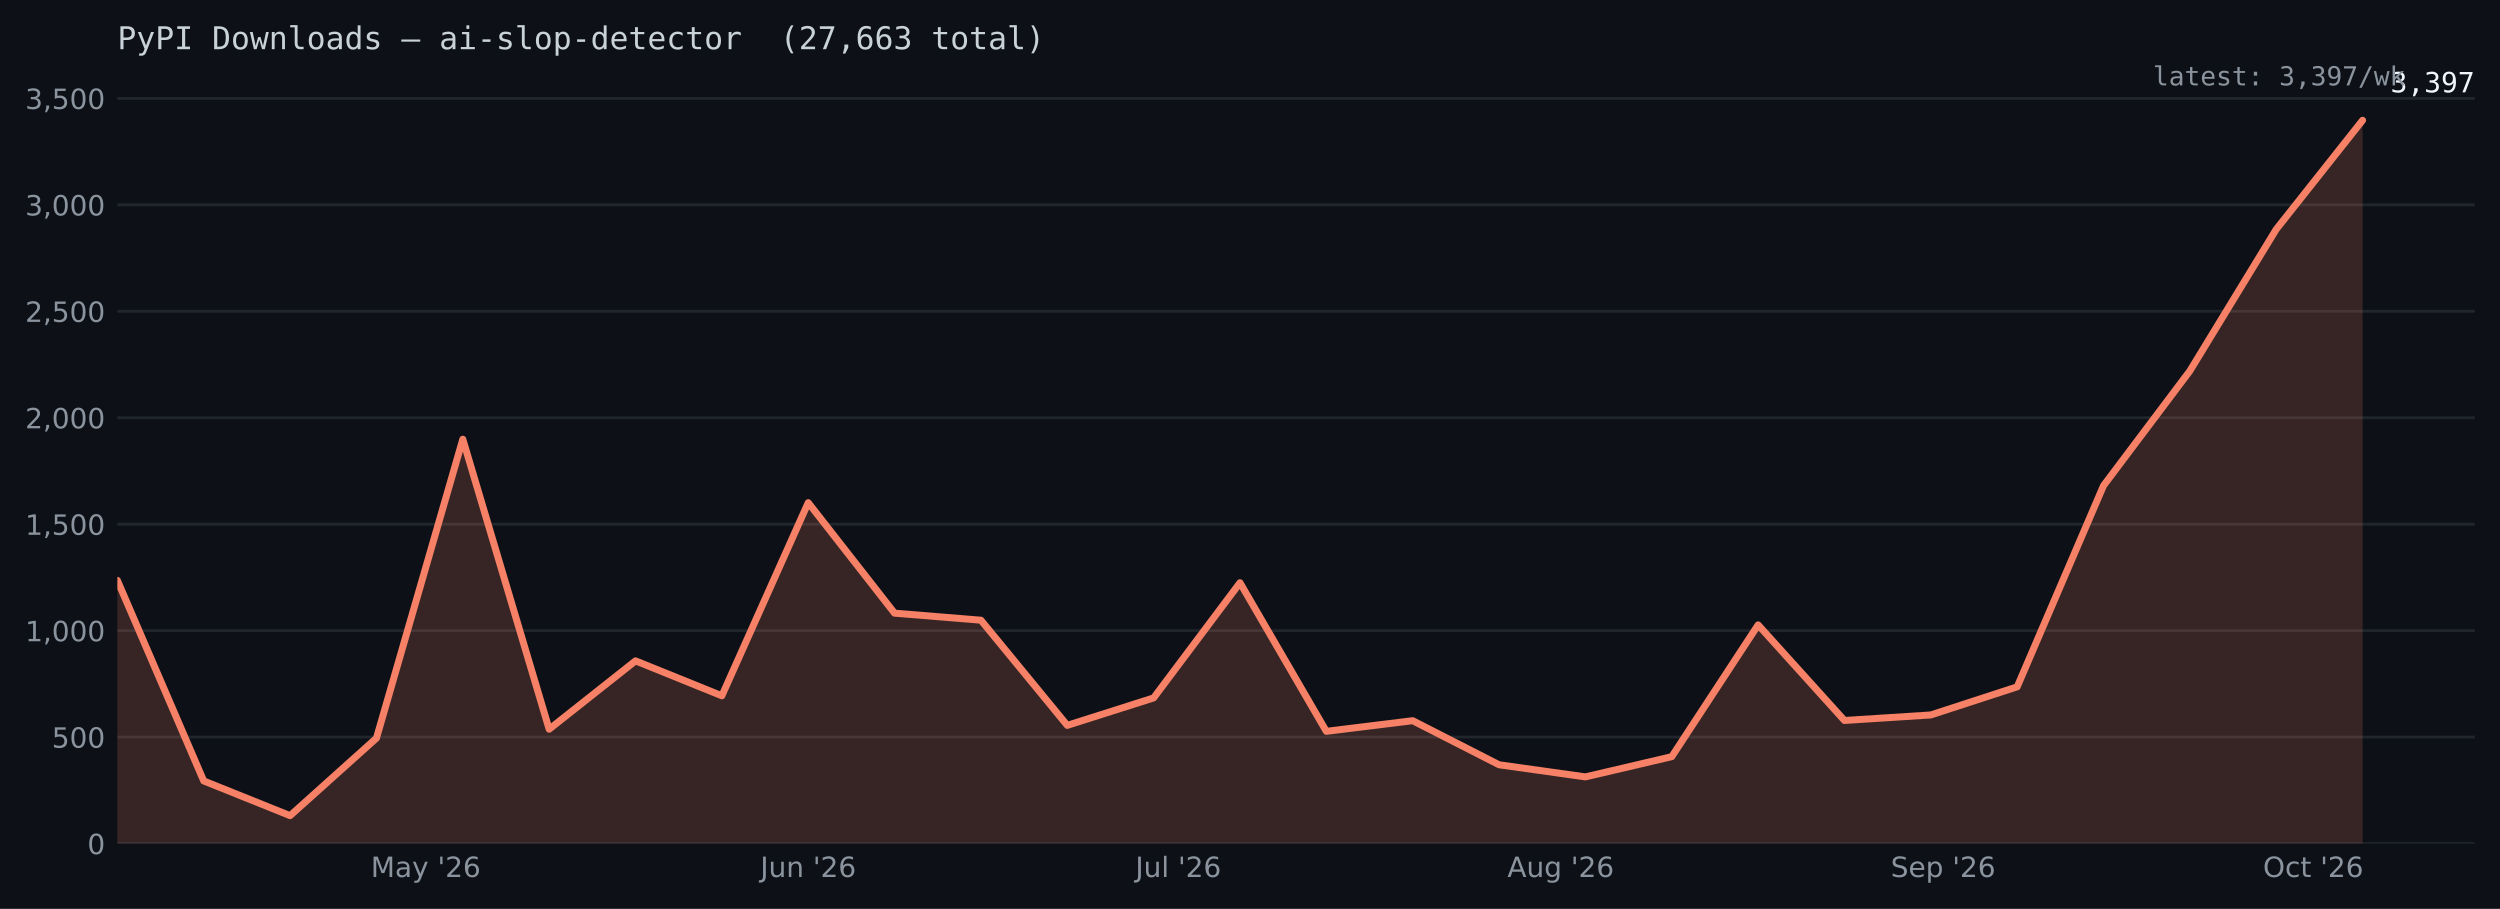
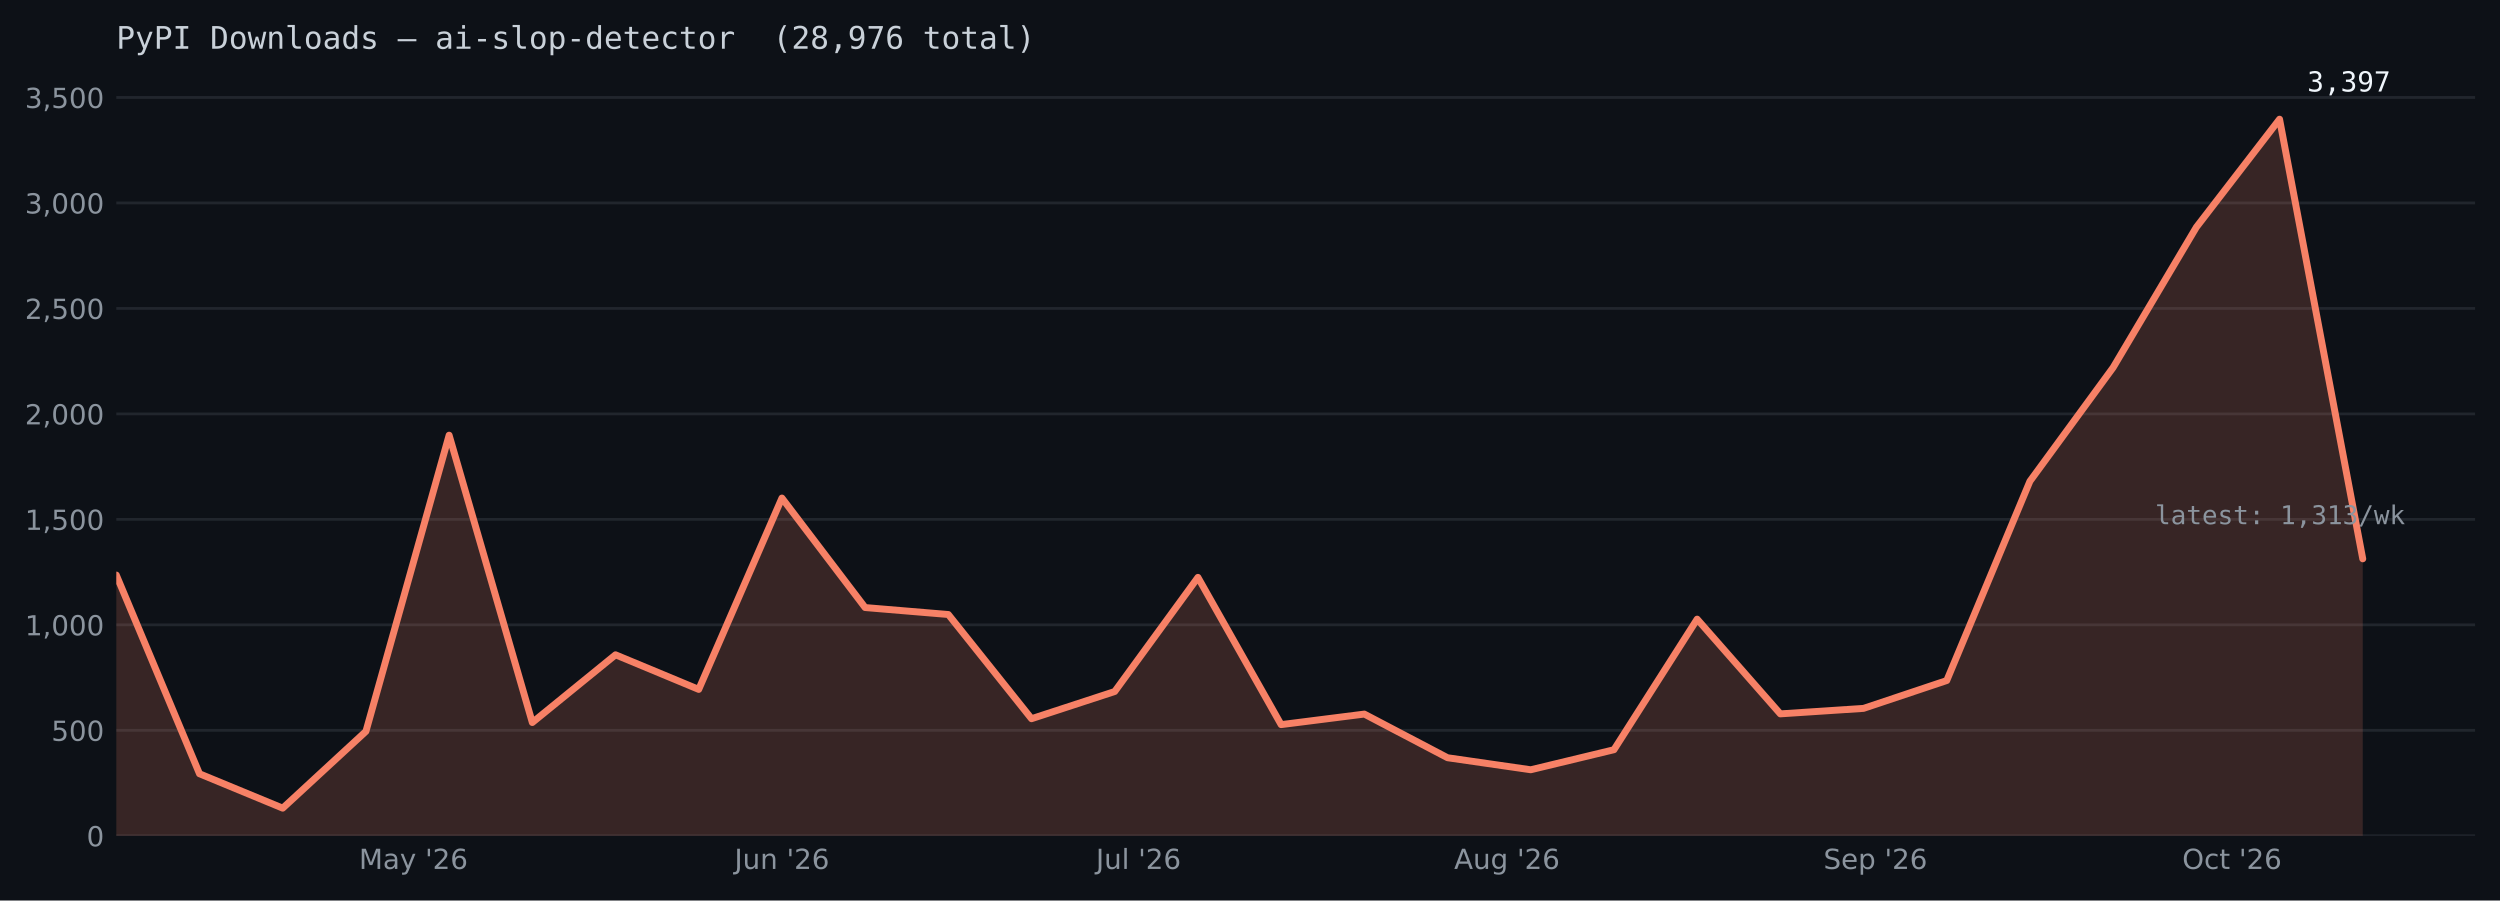
- <svg xmlns="http://www.w3.org/2000/svg" xmlns:xlink="http://www.w3.org/1999/xlink" width="715.634pt" height="260.165pt" viewBox="0 0 715.634 260.165" version="1.1">
+ <svg xmlns="http://www.w3.org/2000/svg" xmlns:xlink="http://www.w3.org/1999/xlink" width="722.263pt" height="260.165pt" viewBox="0 0 722.263 260.165" version="1.1">
  <defs>
    <style type="text/css">*{stroke-linejoin: round; stroke-linecap: butt}</style>
  </defs>
  <g id="figure_1">
    <g id="patch_1">
-       <path d="M 0 260.165  L 715.634 260.165  L 715.634 0  L 0 0  z " style="fill: #0d1117" />
+       <path d="M 0 260.165  L 722.263 260.165  L 722.263 0  L 0 0  z " style="fill: #0d1117" />
    </g>
    <g id="axes_1">
      <g id="patch_2">
-         <path d="M 33.602 241.465  L 708.434 241.465  L 708.434 24.086  L 33.602 24.086  z " style="fill: #0d1117" />
+         <path d="M 33.602 241.465  L 715.062 241.465  L 715.062 24.086  L 33.602 24.086  z " style="fill: #0d1117" />
      </g>
      <g id="matplotlib.axis_1">
        <g id="xtick_1">
          <g id="line2d_1" />
          <g id="text_1">
-             <g style="fill: #8b949e" transform="translate(106.1544 251.0427) scale(0.08 -0.08)">
+             <g style="fill: #8b949e" transform="translate(103.7197 251.0427) scale(0.08 -0.08)">
              <defs>
                <path id="DejaVuSans-30" d="M 628 4666  L 1569 4666  L 2759 1491  L 3956 4666  L 4897 4666  L 4897 0  L 4281 0  L 4281 4097  L 3078 897  L 2444 897  L 1241 4097  L 1241 0  L 628 0  L 628 4666  z " transform="scale(0.015625)" />
                <path id="DejaVuSans-44" d="M 2194 1759  Q 1497 1759 1228 1600  Q 959 1441 959 1056  Q 959 750 1161 570  Q 1363 391 1709 391  Q 2188 391 2477 730  Q 2766 1069 2766 1631  L 2766 1759  L 2194 1759  z M 3341 1997  L 3341 0  L 2766 0  L 2766 531  Q 2569 213 2275 61  Q 1981 -91 1556 -91  Q 1019 -91 701 211  Q 384 513 384 1019  Q 384 1609 779 1909  Q 1175 2209 1959 2209  L 2766 2209  L 2766 2266  Q 2766 2663 2505 2880  Q 2244 3097 1772 3097  Q 1472 3097 1187 3025  Q 903 2953 641 2809  L 641 3341  Q 956 3463 1253 3523  Q 1550 3584 1831 3584  Q 2591 3584 2966 3190  Q 3341 2797 3341 1997  z " transform="scale(0.015625)" />
                <path id="DejaVuSans-5c" d="M 2059 -325  Q 1816 -950 1584 -1140  Q 1353 -1331 966 -1331  L 506 -1331  L 506 -850  L 844 -850  Q 1081 -850 1212 -737  Q 1344 -625 1503 -206  L 1606 56  L 191 3500  L 800 3500  L 1894 763  L 2988 3500  L 3597 3500  L 2059 -325  z " transform="scale(0.015625)" />
                <path id="DejaVuSans-3" transform="scale(0.015625)" />
                <path id="DejaVuSans-a" d="M 1147 4666  L 1147 2931  L 616 2931  L 616 4666  L 1147 4666  z " transform="scale(0.015625)" />
                <path id="DejaVuSans-15" d="M 1228 531  L 3431 531  L 3431 0  L 469 0  L 469 531  Q 828 903 1448 1529  Q 2069 2156 2228 2338  Q 2531 2678 2651 2914  Q 2772 3150 2772 3378  Q 2772 3750 2511 3984  Q 2250 4219 1831 4219  Q 1534 4219 1204 4116  Q 875 4013 500 3803  L 500 4441  Q 881 4594 1212 4672  Q 1544 4750 1819 4750  Q 2544 4750 2975 4387  Q 3406 4025 3406 3419  Q 3406 3131 3298 2873  Q 3191 2616 2906 2266  Q 2828 2175 2409 1742  Q 1991 1309 1228 531  z " transform="scale(0.015625)" />
                <path id="DejaVuSans-19" d="M 2113 2584  Q 1688 2584 1439 2293  Q 1191 2003 1191 1497  Q 1191 994 1439 701  Q 1688 409 2113 409  Q 2538 409 2786 701  Q 3034 994 3034 1497  Q 3034 2003 2786 2293  Q 2538 2584 2113 2584  z M 3366 4563  L 3366 3988  Q 3128 4100 2886 4159  Q 2644 4219 2406 4219  Q 1781 4219 1451 3797  Q 1122 3375 1075 2522  Q 1259 2794 1537 2939  Q 1816 3084 2150 3084  Q 2853 3084 3261 2657  Q 3669 2231 3669 1497  Q 3669 778 3244 343  Q 2819 -91 2113 -91  Q 1303 -91 875 529  Q 447 1150 447 2328  Q 447 3434 972 4092  Q 1497 4750 2381 4750  Q 2619 4750 2861 4703  Q 3103 4656 3366 4563  z " transform="scale(0.015625)" />
              </defs>
              <use xlink:href="#DejaVuSans-30" />
              <use xlink:href="#DejaVuSans-44" transform="translate(86.28125 0)" />
              <use xlink:href="#DejaVuSans-5c" transform="translate(147.5625 0)" />
              <use xlink:href="#DejaVuSans-3" transform="translate(206.75 0)" />
              <use xlink:href="#DejaVuSans-a" transform="translate(238.5312 0)" />
              <use xlink:href="#DejaVuSans-15" transform="translate(266.0156 0)" />
              <use xlink:href="#DejaVuSans-19" transform="translate(329.6406 0)" />
            </g>
          </g>
        </g>
        <g id="xtick_2">
          <g id="line2d_2" />
          <g id="text_2">
-             <g style="fill: #8b949e" transform="translate(217.6447 251.0427) scale(0.08 -0.08)">
+             <g style="fill: #8b949e" transform="translate(212.191 251.0427) scale(0.08 -0.08)">
              <defs>
                <path id="DejaVuSans-2d" d="M 628 4666  L 1259 4666  L 1259 325  Q 1259 -519 939 -900  Q 619 -1281 -91 -1281  L -331 -1281  L -331 -750  L -134 -750  Q 284 -750 456 -515  Q 628 -281 628 325  L 628 4666  z " transform="scale(0.015625)" />
                <path id="DejaVuSans-58" d="M 544 1381  L 544 3500  L 1119 3500  L 1119 1403  Q 1119 906 1312 657  Q 1506 409 1894 409  Q 2359 409 2629 706  Q 2900 1003 2900 1516  L 2900 3500  L 3475 3500  L 3475 0  L 2900 0  L 2900 538  Q 2691 219 2414 64  Q 2138 -91 1772 -91  Q 1169 -91 856 284  Q 544 659 544 1381  z M 1991 3584  L 1991 3584  z " transform="scale(0.015625)" />
                <path id="DejaVuSans-51" d="M 3513 2113  L 3513 0  L 2938 0  L 2938 2094  Q 2938 2591 2744 2837  Q 2550 3084 2163 3084  Q 1697 3084 1428 2787  Q 1159 2491 1159 1978  L 1159 0  L 581 0  L 581 3500  L 1159 3500  L 1159 2956  Q 1366 3272 1645 3428  Q 1925 3584 2291 3584  Q 2894 3584 3203 3211  Q 3513 2838 3513 2113  z " transform="scale(0.015625)" />
              </defs>
              <use xlink:href="#DejaVuSans-2d" />
              <use xlink:href="#DejaVuSans-58" transform="translate(29.5 0)" />
              <use xlink:href="#DejaVuSans-51" transform="translate(92.875 0)" />
              <use xlink:href="#DejaVuSans-3" transform="translate(156.25 0)" />
              <use xlink:href="#DejaVuSans-a" transform="translate(188.0312 0)" />
              <use xlink:href="#DejaVuSans-15" transform="translate(215.5156 0)" />
              <use xlink:href="#DejaVuSans-19" transform="translate(279.1406 0)" />
            </g>
          </g>
        </g>
        <g id="xtick_3">
          <g id="line2d_3" />
          <g id="text_3">
-             <g style="fill: #8b949e" transform="translate(325.0074 251.0433) scale(0.08 -0.08)">
+             <g style="fill: #8b949e" transform="translate(316.6321 251.0433) scale(0.08 -0.08)">
              <defs>
                <path id="DejaVuSans-4f" d="M 603 4863  L 1178 4863  L 1178 0  L 603 0  L 603 4863  z " transform="scale(0.015625)" />
              </defs>
              <use xlink:href="#DejaVuSans-2d" />
              <use xlink:href="#DejaVuSans-58" transform="translate(29.5 0)" />
              <use xlink:href="#DejaVuSans-4f" transform="translate(92.875 0)" />
              <use xlink:href="#DejaVuSans-3" transform="translate(120.6562 0)" />
              <use xlink:href="#DejaVuSans-a" transform="translate(152.4375 0)" />
              <use xlink:href="#DejaVuSans-15" transform="translate(179.9219 0)" />
              <use xlink:href="#DejaVuSans-19" transform="translate(243.5469 0)" />
            </g>
          </g>
        </g>
        <g id="xtick_4">
          <g id="line2d_4" />
          <g id="text_4">
-             <g style="fill: #8b949e" transform="translate(431.4933 251.0427) scale(0.08 -0.08)">
+             <g style="fill: #8b949e" transform="translate(420.099 251.0427) scale(0.08 -0.08)">
              <defs>
                <path id="DejaVuSans-24" d="M 2188 4044  L 1331 1722  L 3047 1722  L 2188 4044  z M 1831 4666  L 2547 4666  L 4325 0  L 3669 0  L 3244 1197  L 1141 1197  L 716 0  L 50 0  L 1831 4666  z " transform="scale(0.015625)" />
                <path id="DejaVuSans-4a" d="M 2906 1791  Q 2906 2416 2648 2759  Q 2391 3103 1925 3103  Q 1463 3103 1205 2759  Q 947 2416 947 1791  Q 947 1169 1205 825  Q 1463 481 1925 481  Q 2391 481 2648 825  Q 2906 1169 2906 1791  z M 3481 434  Q 3481 -459 3084 -895  Q 2688 -1331 1869 -1331  Q 1566 -1331 1297 -1286  Q 1028 -1241 775 -1147  L 775 -588  Q 1028 -725 1275 -790  Q 1522 -856 1778 -856  Q 2344 -856 2625 -561  Q 2906 -266 2906 331  L 2906 616  Q 2728 306 2450 153  Q 2172 0 1784 0  Q 1141 0 747 490  Q 353 981 353 1791  Q 353 2603 747 3093  Q 1141 3584 1784 3584  Q 2172 3584 2450 3431  Q 2728 3278 2906 2969  L 2906 3500  L 3481 3500  L 3481 434  z " transform="scale(0.015625)" />
              </defs>
              <use xlink:href="#DejaVuSans-24" />
              <use xlink:href="#DejaVuSans-58" transform="translate(68.40625 0)" />
              <use xlink:href="#DejaVuSans-4a" transform="translate(131.7812 0)" />
              <use xlink:href="#DejaVuSans-3" transform="translate(195.2656 0)" />
              <use xlink:href="#DejaVuSans-a" transform="translate(227.0469 0)" />
              <use xlink:href="#DejaVuSans-15" transform="translate(254.5312 0)" />
              <use xlink:href="#DejaVuSans-19" transform="translate(318.1562 0)" />
            </g>
          </g>
        </g>
        <g id="xtick_5">
          <g id="line2d_5" />
          <g id="text_5">
-             <g style="fill: #8b949e" transform="translate(541.2343 251.0427) scale(0.08 -0.08)">
+             <g style="fill: #8b949e" transform="translate(526.821 251.0427) scale(0.08 -0.08)">
              <defs>
                <path id="DejaVuSans-36" d="M 3425 4513  L 3425 3897  Q 3066 4069 2747 4153  Q 2428 4238 2131 4238  Q 1616 4238 1336 4038  Q 1056 3838 1056 3469  Q 1056 3159 1242 3001  Q 1428 2844 1947 2747  L 2328 2669  Q 3034 2534 3370 2195  Q 3706 1856 3706 1288  Q 3706 609 3251 259  Q 2797 -91 1919 -91  Q 1588 -91 1214 -16  Q 841 59 441 206  L 441 856  Q 825 641 1194 531  Q 1563 422 1919 422  Q 2459 422 2753 634  Q 3047 847 3047 1241  Q 3047 1584 2836 1778  Q 2625 1972 2144 2069  L 1759 2144  Q 1053 2284 737 2584  Q 422 2884 422 3419  Q 422 4038 858 4394  Q 1294 4750 2059 4750  Q 2388 4750 2728 4690  Q 3069 4631 3425 4513  z " transform="scale(0.015625)" />
                <path id="DejaVuSans-48" d="M 3597 1894  L 3597 1613  L 953 1613  Q 991 1019 1311 708  Q 1631 397 2203 397  Q 2534 397 2845 478  Q 3156 559 3463 722  L 3463 178  Q 3153 47 2828 -22  Q 2503 -91 2169 -91  Q 1331 -91 842 396  Q 353 884 353 1716  Q 353 2575 817 3079  Q 1281 3584 2069 3584  Q 2775 3584 3186 3129  Q 3597 2675 3597 1894  z M 3022 2063  Q 3016 2534 2758 2815  Q 2500 3097 2075 3097  Q 1594 3097 1305 2825  Q 1016 2553 972 2059  L 3022 2063  z " transform="scale(0.015625)" />
                <path id="DejaVuSans-53" d="M 1159 525  L 1159 -1331  L 581 -1331  L 581 3500  L 1159 3500  L 1159 2969  Q 1341 3281 1617 3432  Q 1894 3584 2278 3584  Q 2916 3584 3314 3078  Q 3713 2572 3713 1747  Q 3713 922 3314 415  Q 2916 -91 2278 -91  Q 1894 -91 1617 61  Q 1341 213 1159 525  z M 3116 1747  Q 3116 2381 2855 2742  Q 2594 3103 2138 3103  Q 1681 3103 1420 2742  Q 1159 2381 1159 1747  Q 1159 1113 1420 752  Q 1681 391 2138 391  Q 2594 391 2855 752  Q 3116 1113 3116 1747  z " transform="scale(0.015625)" />
              </defs>
              <use xlink:href="#DejaVuSans-36" />
              <use xlink:href="#DejaVuSans-48" transform="translate(63.48438 0)" />
              <use xlink:href="#DejaVuSans-53" transform="translate(125.0156 0)" />
              <use xlink:href="#DejaVuSans-3" transform="translate(188.5 0)" />
              <use xlink:href="#DejaVuSans-a" transform="translate(220.2812 0)" />
              <use xlink:href="#DejaVuSans-15" transform="translate(247.7656 0)" />
              <use xlink:href="#DejaVuSans-19" transform="translate(311.3906 0)" />
            </g>
          </g>
        </g>
        <g id="xtick_6">
          <g id="line2d_6" />
          <g id="text_6">
-             <g style="fill: #8b949e" transform="translate(647.797 251.0427) scale(0.08 -0.08)">
+             <g style="fill: #8b949e" transform="translate(630.4621 251.0427) scale(0.08 -0.08)">
              <defs>
                <path id="DejaVuSans-32" d="M 2522 4238  Q 1834 4238 1429 3725  Q 1025 3213 1025 2328  Q 1025 1447 1429 934  Q 1834 422 2522 422  Q 3209 422 3611 934  Q 4013 1447 4013 2328  Q 4013 3213 3611 3725  Q 3209 4238 2522 4238  z M 2522 4750  Q 3503 4750 4090 4092  Q 4678 3434 4678 2328  Q 4678 1225 4090 567  Q 3503 -91 2522 -91  Q 1538 -91 948 565  Q 359 1222 359 2328  Q 359 3434 948 4092  Q 1538 4750 2522 4750  z " transform="scale(0.015625)" />
                <path id="DejaVuSans-46" d="M 3122 3366  L 3122 2828  Q 2878 2963 2633 3030  Q 2388 3097 2138 3097  Q 1578 3097 1268 2742  Q 959 2388 959 1747  Q 959 1106 1268 751  Q 1578 397 2138 397  Q 2388 397 2633 464  Q 2878 531 3122 666  L 3122 134  Q 2881 22 2623 -34  Q 2366 -91 2075 -91  Q 1284 -91 818 406  Q 353 903 353 1747  Q 353 2603 823 3093  Q 1294 3584 2113 3584  Q 2378 3584 2631 3529  Q 2884 3475 3122 3366  z " transform="scale(0.015625)" />
                <path id="DejaVuSans-57" d="M 1172 4494  L 1172 3500  L 2356 3500  L 2356 3053  L 1172 3053  L 1172 1153  Q 1172 725 1289 603  Q 1406 481 1766 481  L 2356 481  L 2356 0  L 1766 0  Q 1100 0 847 248  Q 594 497 594 1153  L 594 3053  L 172 3053  L 172 3500  L 594 3500  L 594 4494  L 1172 4494  z " transform="scale(0.015625)" />
              </defs>
              <use xlink:href="#DejaVuSans-32" />
              <use xlink:href="#DejaVuSans-46" transform="translate(78.71875 0)" />
              <use xlink:href="#DejaVuSans-57" transform="translate(133.7031 0)" />
              <use xlink:href="#DejaVuSans-3" transform="translate(172.9062 0)" />
              <use xlink:href="#DejaVuSans-a" transform="translate(204.6875 0)" />
              <use xlink:href="#DejaVuSans-15" transform="translate(232.1719 0)" />
              <use xlink:href="#DejaVuSans-19" transform="translate(295.7969 0)" />
            </g>
          </g>
        </g>
      </g>
      <g id="matplotlib.axis_2">
        <g id="ytick_1">
          <g id="line2d_7">
-             <path d="M 33.602 241.465  L 708.434 241.465  " clip-path="url(#p5ffa342120)" style="fill: none; stroke: #21262d; stroke-width: 0.8; stroke-linecap: square" />
+             <path d="M 33.602 241.465  L 715.062 241.465  " clip-path="url(#p336c8b63d8)" style="fill: none; stroke: #21262d; stroke-width: 0.8; stroke-linecap: square" />
          </g>
          <g id="line2d_8" />
          <g id="text_7">
            <g style="fill: #8b949e" transform="translate(25.0125 244.5036) scale(0.08 -0.08)">
              <defs>
                <path id="DejaVuSans-13" d="M 2034 4250  Q 1547 4250 1301 3770  Q 1056 3291 1056 2328  Q 1056 1369 1301 889  Q 1547 409 2034 409  Q 2525 409 2770 889  Q 3016 1369 3016 2328  Q 3016 3291 2770 3770  Q 2525 4250 2034 4250  z M 2034 4750  Q 2819 4750 3233 4129  Q 3647 3509 3647 2328  Q 3647 1150 3233 529  Q 2819 -91 2034 -91  Q 1250 -91 836 529  Q 422 1150 422 2328  Q 422 3509 836 4129  Q 1250 4750 2034 4750  z " transform="scale(0.015625)" />
              </defs>
              <use xlink:href="#DejaVuSans-13" />
            </g>
          </g>
        </g>
        <g id="ytick_2">
          <g id="line2d_9">
-             <path d="M 33.602 210.993  L 708.434 210.993  " clip-path="url(#p5ffa342120)" style="fill: none; stroke: #21262d; stroke-width: 0.8; stroke-linecap: square" />
+             <path d="M 33.602 210.993  L 715.062 210.993  " clip-path="url(#p336c8b63d8)" style="fill: none; stroke: #21262d; stroke-width: 0.8; stroke-linecap: square" />
          </g>
          <g id="line2d_10" />
          <g id="text_8">
            <g style="fill: #8b949e" transform="translate(14.8325 214.0316) scale(0.08 -0.08)">
              <defs>
                <path id="DejaVuSans-18" d="M 691 4666  L 3169 4666  L 3169 4134  L 1269 4134  L 1269 2991  Q 1406 3038 1543 3061  Q 1681 3084 1819 3084  Q 2600 3084 3056 2656  Q 3513 2228 3513 1497  Q 3513 744 3044 326  Q 2575 -91 1722 -91  Q 1428 -91 1123 -41  Q 819 9 494 109  L 494 744  Q 775 591 1075 516  Q 1375 441 1709 441  Q 2250 441 2565 725  Q 2881 1009 2881 1497  Q 2881 1984 2565 2268  Q 2250 2553 1709 2553  Q 1456 2553 1204 2497  Q 953 2441 691 2322  L 691 4666  z " transform="scale(0.015625)" />
              </defs>
              <use xlink:href="#DejaVuSans-18" />
              <use xlink:href="#DejaVuSans-13" transform="translate(63.625 0)" />
              <use xlink:href="#DejaVuSans-13" transform="translate(127.25 0)" />
            </g>
          </g>
        </g>
        <g id="ytick_3">
          <g id="line2d_11">
-             <path d="M 33.602 180.521  L 708.434 180.521  " clip-path="url(#p5ffa342120)" style="fill: none; stroke: #21262d; stroke-width: 0.8; stroke-linecap: square" />
+             <path d="M 33.602 180.521  L 715.062 180.521  " clip-path="url(#p336c8b63d8)" style="fill: none; stroke: #21262d; stroke-width: 0.8; stroke-linecap: square" />
          </g>
          <g id="line2d_12" />
          <g id="text_9">
            <g style="fill: #8b949e" transform="translate(7.2 183.5596) scale(0.08 -0.08)">
              <defs>
                <path id="DejaVuSans-14" d="M 794 531  L 1825 531  L 1825 4091  L 703 3866  L 703 4441  L 1819 4666  L 2450 4666  L 2450 531  L 3481 531  L 3481 0  L 794 0  L 794 531  z " transform="scale(0.015625)" />
                <path id="DejaVuSans-f" d="M 750 794  L 1409 794  L 1409 256  L 897 -744  L 494 -744  L 750 256  L 750 794  z " transform="scale(0.015625)" />
              </defs>
              <use xlink:href="#DejaVuSans-14" />
              <use xlink:href="#DejaVuSans-f" transform="translate(63.625 0)" />
              <use xlink:href="#DejaVuSans-13" transform="translate(95.40625 0)" />
              <use xlink:href="#DejaVuSans-13" transform="translate(159.0312 0)" />
              <use xlink:href="#DejaVuSans-13" transform="translate(222.6562 0)" />
            </g>
          </g>
        </g>
        <g id="ytick_4">
          <g id="line2d_13">
-             <path d="M 33.602 150.049  L 708.434 150.049  " clip-path="url(#p5ffa342120)" style="fill: none; stroke: #21262d; stroke-width: 0.8; stroke-linecap: square" />
+             <path d="M 33.602 150.049  L 715.062 150.049  " clip-path="url(#p336c8b63d8)" style="fill: none; stroke: #21262d; stroke-width: 0.8; stroke-linecap: square" />
          </g>
          <g id="line2d_14" />
          <g id="text_10">
            <g style="fill: #8b949e" transform="translate(7.2 153.0876) scale(0.08 -0.08)">
              <use xlink:href="#DejaVuSans-14" />
              <use xlink:href="#DejaVuSans-f" transform="translate(63.625 0)" />
              <use xlink:href="#DejaVuSans-18" transform="translate(95.40625 0)" />
              <use xlink:href="#DejaVuSans-13" transform="translate(159.0312 0)" />
              <use xlink:href="#DejaVuSans-13" transform="translate(222.6562 0)" />
            </g>
          </g>
        </g>
        <g id="ytick_5">
          <g id="line2d_15">
-             <path d="M 33.602 119.577  L 708.434 119.577  " clip-path="url(#p5ffa342120)" style="fill: none; stroke: #21262d; stroke-width: 0.8; stroke-linecap: square" />
+             <path d="M 33.602 119.577  L 715.062 119.577  " clip-path="url(#p336c8b63d8)" style="fill: none; stroke: #21262d; stroke-width: 0.8; stroke-linecap: square" />
          </g>
          <g id="line2d_16" />
          <g id="text_11">
            <g style="fill: #8b949e" transform="translate(7.2 122.6156) scale(0.08 -0.08)">
              <use xlink:href="#DejaVuSans-15" />
              <use xlink:href="#DejaVuSans-f" transform="translate(63.625 0)" />
              <use xlink:href="#DejaVuSans-13" transform="translate(95.40625 0)" />
              <use xlink:href="#DejaVuSans-13" transform="translate(159.0312 0)" />
              <use xlink:href="#DejaVuSans-13" transform="translate(222.6562 0)" />
            </g>
          </g>
        </g>
        <g id="ytick_6">
          <g id="line2d_17">
-             <path d="M 33.602 89.105  L 708.434 89.105  " clip-path="url(#p5ffa342120)" style="fill: none; stroke: #21262d; stroke-width: 0.8; stroke-linecap: square" />
+             <path d="M 33.602 89.105  L 715.062 89.105  " clip-path="url(#p336c8b63d8)" style="fill: none; stroke: #21262d; stroke-width: 0.8; stroke-linecap: square" />
          </g>
          <g id="line2d_18" />
          <g id="text_12">
            <g style="fill: #8b949e" transform="translate(7.2 92.14358) scale(0.08 -0.08)">
              <use xlink:href="#DejaVuSans-15" />
              <use xlink:href="#DejaVuSans-f" transform="translate(63.625 0)" />
              <use xlink:href="#DejaVuSans-18" transform="translate(95.40625 0)" />
              <use xlink:href="#DejaVuSans-13" transform="translate(159.0312 0)" />
              <use xlink:href="#DejaVuSans-13" transform="translate(222.6562 0)" />
            </g>
          </g>
        </g>
        <g id="ytick_7">
          <g id="line2d_19">
-             <path d="M 33.602 58.633  L 708.434 58.633  " clip-path="url(#p5ffa342120)" style="fill: none; stroke: #21262d; stroke-width: 0.8; stroke-linecap: square" />
+             <path d="M 33.602 58.633  L 715.062 58.633  " clip-path="url(#p336c8b63d8)" style="fill: none; stroke: #21262d; stroke-width: 0.8; stroke-linecap: square" />
          </g>
          <g id="line2d_20" />
          <g id="text_13">
            <g style="fill: #8b949e" transform="translate(7.2 61.67158) scale(0.08 -0.08)">
              <defs>
                <path id="DejaVuSans-16" d="M 2597 2516  Q 3050 2419 3304 2112  Q 3559 1806 3559 1356  Q 3559 666 3084 287  Q 2609 -91 1734 -91  Q 1441 -91 1130 -33  Q 819 25 488 141  L 488 750  Q 750 597 1062 519  Q 1375 441 1716 441  Q 2309 441 2620 675  Q 2931 909 2931 1356  Q 2931 1769 2642 2001  Q 2353 2234 1838 2234  L 1294 2234  L 1294 2753  L 1863 2753  Q 2328 2753 2575 2939  Q 2822 3125 2822 3475  Q 2822 3834 2567 4026  Q 2313 4219 1838 4219  Q 1578 4219 1281 4162  Q 984 4106 628 3988  L 628 4550  Q 988 4650 1302 4700  Q 1616 4750 1894 4750  Q 2613 4750 3031 4423  Q 3450 4097 3450 3541  Q 3450 3153 3228 2886  Q 3006 2619 2597 2516  z " transform="scale(0.015625)" />
              </defs>
              <use xlink:href="#DejaVuSans-16" />
              <use xlink:href="#DejaVuSans-f" transform="translate(63.625 0)" />
              <use xlink:href="#DejaVuSans-13" transform="translate(95.40625 0)" />
              <use xlink:href="#DejaVuSans-13" transform="translate(159.0312 0)" />
              <use xlink:href="#DejaVuSans-13" transform="translate(222.6562 0)" />
            </g>
          </g>
        </g>
        <g id="ytick_8">
          <g id="line2d_21">
-             <path d="M 33.602 28.161  L 708.434 28.161  " clip-path="url(#p5ffa342120)" style="fill: none; stroke: #21262d; stroke-width: 0.8; stroke-linecap: square" />
+             <path d="M 33.602 28.161  L 715.062 28.161  " clip-path="url(#p336c8b63d8)" style="fill: none; stroke: #21262d; stroke-width: 0.8; stroke-linecap: square" />
          </g>
          <g id="line2d_22" />
          <g id="text_14">
            <g style="fill: #8b949e" transform="translate(7.2 31.19957) scale(0.08 -0.08)">
              <use xlink:href="#DejaVuSans-16" />
              <use xlink:href="#DejaVuSans-f" transform="translate(63.625 0)" />
              <use xlink:href="#DejaVuSans-18" transform="translate(95.40625 0)" />
              <use xlink:href="#DejaVuSans-13" transform="translate(159.0312 0)" />
              <use xlink:href="#DejaVuSans-13" transform="translate(222.6562 0)" />
            </g>
          </g>
        </g>
      </g>
      <g id="FillBetweenPolyCollection_1">
        <defs>
-           <path id="mfc8938b5c0" d="M 33.602 -18.701  L 33.602 -94.027  L 58.322 -36.618  L 83.041 -26.684  L 107.76 -48.868  L 132.479 -134.433  L 157.198 -51.428  L 181.917 -70.991  L 206.636 -60.996  L 231.355 -116.272  L 256.074 -84.642  L 280.793 -82.631  L 305.513 -52.525  L 330.232 -60.386  L 354.951 -93.357  L 379.67 -50.818  L 404.389 -53.865  L 429.108 -41.25  L 453.827 -37.776  L 478.546 -43.566  L 503.265 -81.29  L 527.984 -53.926  L 552.704 -55.511  L 577.423 -63.555  L 602.142 -121.147  L 626.861 -153.996  L 651.58 -194.524  L 676.299 -225.727  L 676.299 -18.701  L 676.299 -18.701  L 651.58 -18.701  L 626.861 -18.701  L 602.142 -18.701  L 577.423 -18.701  L 552.704 -18.701  L 527.984 -18.701  L 503.265 -18.701  L 478.546 -18.701  L 453.827 -18.701  L 429.108 -18.701  L 404.389 -18.701  L 379.67 -18.701  L 354.951 -18.701  L 330.232 -18.701  L 305.513 -18.701  L 280.793 -18.701  L 256.074 -18.701  L 231.355 -18.701  L 206.636 -18.701  L 181.917 -18.701  L 157.198 -18.701  L 132.479 -18.701  L 107.76 -18.701  L 83.041 -18.701  L 58.322 -18.701  L 33.602 -18.701  z " />
+           <path id="mabd44dc646" d="M 33.602 -18.701  L 33.602 -94.027  L 57.64 -36.618  L 81.677 -26.684  L 105.715 -48.868  L 129.752 -134.433  L 153.789 -51.428  L 177.827 -70.991  L 201.864 -60.996  L 225.902 -116.272  L 249.939 -84.642  L 273.976 -82.631  L 298.014 -52.525  L 322.051 -60.386  L 346.089 -93.357  L 370.126 -50.818  L 394.163 -53.865  L 418.201 -41.25  L 442.238 -37.776  L 466.276 -43.566  L 490.313 -81.29  L 514.35 -53.926  L 538.388 -55.511  L 562.425 -63.555  L 586.462 -121.147  L 610.5 -153.996  L 634.537 -194.524  L 658.575 -225.727  L 682.612 -98.72  L 682.612 -18.701  L 682.612 -18.701  L 658.575 -18.701  L 634.537 -18.701  L 610.5 -18.701  L 586.462 -18.701  L 562.425 -18.701  L 538.388 -18.701  L 514.35 -18.701  L 490.313 -18.701  L 466.276 -18.701  L 442.238 -18.701  L 418.201 -18.701  L 394.163 -18.701  L 370.126 -18.701  L 346.089 -18.701  L 322.051 -18.701  L 298.014 -18.701  L 273.976 -18.701  L 249.939 -18.701  L 225.902 -18.701  L 201.864 -18.701  L 177.827 -18.701  L 153.789 -18.701  L 129.752 -18.701  L 105.715 -18.701  L 81.677 -18.701  L 57.64 -18.701  L 33.602 -18.701  z " />
        </defs>
-         <g clip-path="url(#p5ffa342120)">
-           <use xlink:href="#mfc8938b5c0" x="0" y="260.165" style="fill: #f78166; fill-opacity: 0.18" />
+         <g clip-path="url(#p336c8b63d8)">
+           <use xlink:href="#mabd44dc646" x="0" y="260.165" style="fill: #f78166; fill-opacity: 0.18" />
        </g>
      </g>
      <g id="line2d_23">
-         <path d="M 33.602 166.138  L 58.322 223.547  L 83.041 233.481  L 107.76 211.297  L 132.479 125.732  L 157.198 208.738  L 181.917 189.175  L 206.636 199.169  L 231.355 143.893  L 256.074 175.523  L 280.793 177.534  L 305.513 207.641  L 330.232 199.779  L 354.951 166.808  L 379.67 209.347  L 404.389 206.3  L 429.108 218.915  L 453.827 222.389  L 478.546 216.599  L 503.265 178.875  L 527.984 206.239  L 552.704 204.654  L 577.423 196.61  L 602.142 139.018  L 626.861 106.169  L 651.58 65.641  L 676.299 34.438  " clip-path="url(#p5ffa342120)" style="fill: none; stroke: #f78166; stroke-width: 2; stroke-linecap: round" />
+         <path d="M 33.602 166.138  L 57.64 223.547  L 81.677 233.481  L 105.715 211.297  L 129.752 125.732  L 153.789 208.738  L 177.827 189.175  L 201.864 199.169  L 225.902 143.893  L 249.939 175.523  L 273.976 177.534  L 298.014 207.641  L 322.051 199.779  L 346.089 166.808  L 370.126 209.347  L 394.163 206.3  L 418.201 218.915  L 442.238 222.389  L 466.276 216.599  L 490.313 178.875  L 514.35 206.239  L 538.388 204.654  L 562.425 196.61  L 586.462 139.018  L 610.5 106.169  L 634.537 65.641  L 658.575 34.438  L 682.612 161.445  " clip-path="url(#p336c8b63d8)" style="fill: none; stroke: #f78166; stroke-width: 2; stroke-linecap: round" />
      </g>
      <g id="text_15">
-         <g style="fill: #f0f6fc" transform="translate(684.2991 26.43775) scale(0.08 -0.08)">
+         <g style="fill: #f0f6fc" transform="translate(666.5746 26.43775) scale(0.08 -0.08)">
          <defs>
            <path id="DejaVuSansMono-16" d="M 2425 2497  Q 2884 2375 3128 2064  Q 3372 1753 3372 1288  Q 3372 644 2939 276  Q 2506 -91 1741 -91  Q 1419 -91 1084 -31  Q 750 28 428 141  L 428 769  Q 747 603 1056 522  Q 1366 441 1672 441  Q 2191 441 2469 675  Q 2747 909 2747 1350  Q 2747 1756 2469 1995  Q 2191 2234 1716 2234  L 1234 2234  L 1234 2753  L 1716 2753  Q 2150 2753 2394 2943  Q 2638 3134 2638 3475  Q 2638 3834 2411 4026  Q 2184 4219 1766 4219  Q 1488 4219 1191 4156  Q 894 4094 569 3969  L 569 4550  Q 947 4650 1242 4700  Q 1538 4750 1766 4750  Q 2447 4750 2855 4408  Q 3263 4066 3263 3500  Q 3263 3116 3048 2859  Q 2834 2603 2425 2497  z " transform="scale(0.015625)" />
            <path id="DejaVuSansMono-f" d="M 1569 947  L 2356 947  L 2356 300  L 1741 -897  L 1259 -897  L 1569 300  L 1569 947  z " transform="scale(0.015625)" />
            <path id="DejaVuSansMono-1c" d="M 1863 2069  Q 2266 2069 2495 2359  Q 2725 2650 2725 3163  Q 2725 3675 2495 3965  Q 2266 4256 1863 4256  Q 1444 4256 1231 3979  Q 1019 3703 1019 3163  Q 1019 2619 1230 2344  Q 1441 2069 1863 2069  z M 738 97  L 738 678  Q 934 563 1156 502  Q 1378 441 1619 441  Q 2219 441 2526 892  Q 2834 1344 2834 2222  Q 2688 1909 2422 1742  Q 2156 1575 1813 1575  Q 1138 1575 767 1990  Q 397 2406 397 3169  Q 397 3922 776 4336  Q 1156 4750 1850 4750  Q 2663 4750 3041 4165  Q 3419 3581 3419 2328  Q 3419 1150 2964 529  Q 2509 -91 1644 -91  Q 1416 -91 1184 -42  Q 953 6 738 97  z " transform="scale(0.015625)" />
            <path id="DejaVuSansMono-1a" d="M 434 4666  L 3372 4666  L 3372 4397  L 1703 0  L 1044 0  L 2669 4134  L 434 4134  L 434 4666  z " transform="scale(0.015625)" />
          </defs>
          <use xlink:href="#DejaVuSansMono-16" />
          <use xlink:href="#DejaVuSansMono-f" transform="translate(60.20312 0)" />
          <use xlink:href="#DejaVuSansMono-16" transform="translate(120.4062 0)" />
          <use xlink:href="#DejaVuSansMono-1c" transform="translate(180.6094 0)" />
          <use xlink:href="#DejaVuSansMono-1a" transform="translate(240.8125 0)" />
        </g>
      </g>
      <g id="text_16">
-         <g style="fill: #8b949e" transform="translate(616.2991 24.43775) scale(0.075 -0.075)">
+         <g style="fill: #8b949e" transform="translate(622.612 151.4451) scale(0.075 -0.075)">
          <defs>
            <path id="DejaVuSansMono-4f" d="M 1997 1269  Q 1997 881 2139 684  Q 2281 488 2559 488  L 3231 488  L 3231 0  L 2503 0  Q 1988 0 1705 331  Q 1422 663 1422 1269  L 1422 4447  L 500 4447  L 500 4897  L 1997 4897  L 1997 1269  z " transform="scale(0.015625)" />
            <path id="DejaVuSansMono-44" d="M 2194 1759  L 2003 1759  Q 1500 1759 1245 1582  Q 991 1406 991 1056  Q 991 741 1181 566  Q 1372 391 1709 391  Q 2184 391 2456 720  Q 2728 1050 2731 1631  L 2731 1759  L 2194 1759  z M 3309 1997  L 3309 0  L 2731 0  L 2731 519  Q 2547 206 2267 57  Q 1988 -91 1588 -91  Q 1053 -91 734 211  Q 416 513 416 1019  Q 416 1603 808 1906  Q 1200 2209 1959 2209  L 2731 2209  L 2731 2300  Q 2728 2719 2518 2908  Q 2309 3097 1850 3097  Q 1556 3097 1256 3012  Q 956 2928 672 2766  L 672 3341  Q 991 3463 1283 3523  Q 1575 3584 1850 3584  Q 2284 3584 2592 3456  Q 2900 3328 3091 3072  Q 3209 2916 3259 2686  Q 3309 2456 3309 1997  z " transform="scale(0.015625)" />
            <path id="DejaVuSansMono-57" d="M 1919 4494  L 1919 3500  L 3225 3500  L 3225 3053  L 1919 3053  L 1919 1153  Q 1919 766 2066 612  Q 2213 459 2578 459  L 3225 459  L 3225 0  L 2522 0  Q 1875 0 1609 259  Q 1344 519 1344 1153  L 1344 3053  L 409 3053  L 409 3500  L 1344 3500  L 1344 4494  L 1919 4494  z " transform="scale(0.015625)" />
            <path id="DejaVuSansMono-48" d="M 3475 1894  L 3475 1613  L 984 1613  L 984 1594  Q 984 1022 1282 709  Q 1581 397 2125 397  Q 2400 397 2700 484  Q 3000 572 3341 750  L 3341 178  Q 3013 44 2708 -23  Q 2403 -91 2119 -91  Q 1303 -91 843 398  Q 384 888 384 1747  Q 384 2584 834 3084  Q 1284 3584 2034 3584  Q 2703 3584 3089 3131  Q 3475 2678 3475 1894  z M 2900 2063  Q 2888 2569 2661 2833  Q 2434 3097 2009 3097  Q 1594 3097 1325 2822  Q 1056 2547 1006 2059  L 2900 2063  z " transform="scale(0.015625)" />
            <path id="DejaVuSansMono-56" d="M 3041 3378  L 3041 2816  Q 2794 2959 2544 3031  Q 2294 3103 2034 3103  Q 1644 3103 1451 2976  Q 1259 2850 1259 2591  Q 1259 2356 1403 2240  Q 1547 2125 2119 2016  L 2350 1972  Q 2778 1891 2998 1647  Q 3219 1403 3219 1013  Q 3219 494 2850 201  Q 2481 -91 1825 -91  Q 1566 -91 1281 -36  Q 997 19 666 128  L 666 722  Q 988 556 1281 473  Q 1575 391 1838 391  Q 2219 391 2428 545  Q 2638 700 2638 978  Q 2638 1378 1872 1531  L 1847 1538  L 1631 1581  Q 1134 1678 906 1908  Q 678 2138 678 2534  Q 678 3038 1018 3311  Q 1359 3584 1991 3584  Q 2272 3584 2531 3532  Q 2791 3481 3041 3378  z " transform="scale(0.015625)" />
            <path id="DejaVuSansMono-1d" d="M 1528 3322  L 2316 3322  L 2316 2375  L 1528 2375  L 1528 3322  z M 1528 953  L 2316 953  L 2316 0  L 1528 0  L 1528 953  z " transform="scale(0.015625)" />
            <path id="DejaVuSansMono-3" transform="scale(0.015625)" />
+             <path id="DejaVuSansMono-14" d="M 844 531  L 1825 531  L 1825 4097  L 769 3859  L 769 4434  L 1819 4666  L 2450 4666  L 2450 531  L 3419 531  L 3419 0  L 844 0  L 844 531  z " transform="scale(0.015625)" />
            <path id="DejaVuSansMono-12" d="M 2778 4666  L 3372 4666  L 916 -594  L 319 -594  L 2778 4666  z " transform="scale(0.015625)" />
            <path id="DejaVuSansMono-5a" d="M 0 3500  L 569 3500  L 1178 672  L 1678 2478  L 2169 2478  L 2675 672  L 3284 3500  L 3853 3500  L 3034 0  L 2484 0  L 1925 1919  L 1369 0  L 819 0  L 0 3500  z " transform="scale(0.015625)" />
            <path id="DejaVuSansMono-4e" d="M 738 4863  L 1331 4863  L 1331 2047  L 2841 3500  L 3541 3500  L 2163 2181  L 3756 0  L 3053 0  L 1759 1806  L 1331 1403  L 1331 0  L 738 0  L 738 4863  z " transform="scale(0.015625)" />
          </defs>
          <use xlink:href="#DejaVuSansMono-4f" />
          <use xlink:href="#DejaVuSansMono-44" transform="translate(60.20312 0)" />
          <use xlink:href="#DejaVuSansMono-57" transform="translate(120.4062 0)" />
          <use xlink:href="#DejaVuSansMono-48" transform="translate(180.6094 0)" />
          <use xlink:href="#DejaVuSansMono-56" transform="translate(240.8125 0)" />
          <use xlink:href="#DejaVuSansMono-57" transform="translate(301.0156 0)" />
          <use xlink:href="#DejaVuSansMono-1d" transform="translate(361.2188 0)" />
          <use xlink:href="#DejaVuSansMono-3" transform="translate(421.4219 0)" />
-           <use xlink:href="#DejaVuSansMono-16" transform="translate(481.625 0)" />
+           <use xlink:href="#DejaVuSansMono-14" transform="translate(481.625 0)" />
          <use xlink:href="#DejaVuSansMono-f" transform="translate(541.8281 0)" />
          <use xlink:href="#DejaVuSansMono-16" transform="translate(602.0312 0)" />
-           <use xlink:href="#DejaVuSansMono-1c" transform="translate(662.2344 0)" />
-           <use xlink:href="#DejaVuSansMono-1a" transform="translate(722.4375 0)" />
+           <use xlink:href="#DejaVuSansMono-14" transform="translate(662.2344 0)" />
+           <use xlink:href="#DejaVuSansMono-16" transform="translate(722.4375 0)" />
          <use xlink:href="#DejaVuSansMono-12" transform="translate(782.6406 0)" />
          <use xlink:href="#DejaVuSansMono-5a" transform="translate(842.8438 0)" />
          <use xlink:href="#DejaVuSansMono-4e" transform="translate(903.0469 0)" />
        </g>
      </g>
      <g id="text_17">
        <g style="fill: #c9d1d9" transform="translate(33.6025 14.08641) scale(0.09 -0.09)">
          <defs>
            <path id="DejaVuSansMono-33" d="M 1247 4147  L 1247 2394  L 1978 2394  Q 2416 2394 2661 2625  Q 2906 2856 2906 3272  Q 2906 3688 2662 3917  Q 2419 4147 1978 4147  L 1247 4147  z M 616 4666  L 1978 4666  Q 2759 4666 3162 4311  Q 3566 3956 3566 3272  Q 3566 2581 3164 2228  Q 2763 1875 1978 1875  L 1247 1875  L 1247 0  L 616 0  L 616 4666  z " transform="scale(0.015625)" />
            <path id="DejaVuSansMono-5c" d="M 2681 1125  Q 2538 759 2316 163  Q 2006 -663 1900 -844  Q 1756 -1088 1540 -1209  Q 1325 -1331 1038 -1331  L 575 -1331  L 575 -850  L 916 -850  Q 1169 -850 1312 -703  Q 1456 -556 1678 56  L 325 3500  L 934 3500  L 1972 763  L 2994 3500  L 3603 3500  L 2681 1125  z " transform="scale(0.015625)" />
            <path id="DejaVuSansMono-2c" d="M 628 4666  L 3219 4666  L 3219 4134  L 2241 4134  L 2241 531  L 3219 531  L 3219 0  L 628 0  L 628 531  L 1606 531  L 1606 4134  L 628 4134  L 628 4666  z " transform="scale(0.015625)" />
            <path id="DejaVuSansMono-27" d="M 1363 519  Q 2159 519 2475 911  Q 2791 1303 2791 2328  Q 2791 3363 2477 3755  Q 2163 4147 1363 4147  L 1063 4147  L 1063 519  L 1363 519  z M 1375 4666  Q 2444 4666 2950 4097  Q 3456 3528 3456 2328  Q 3456 1134 2950 567  Q 2444 0 1375 0  L 428 0  L 428 4666  L 1375 4666  z " transform="scale(0.015625)" />
            <path id="DejaVuSansMono-52" d="M 1925 3097  Q 1488 3097 1263 2756  Q 1038 2416 1038 1747  Q 1038 1081 1263 739  Q 1488 397 1925 397  Q 2366 397 2591 739  Q 2816 1081 2816 1747  Q 2816 2416 2591 2756  Q 2366 3097 1925 3097  z M 1925 3584  Q 2653 3584 3039 3112  Q 3425 2641 3425 1747  Q 3425 850 3040 379  Q 2656 -91 1925 -91  Q 1197 -91 812 379  Q 428 850 428 1747  Q 428 2641 812 3112  Q 1197 3584 1925 3584  z " transform="scale(0.015625)" />
            <path id="DejaVuSansMono-51" d="M 3284 2169  L 3284 0  L 2706 0  L 2706 2169  Q 2706 2641 2540 2862  Q 2375 3084 2022 3084  Q 1619 3084 1401 2798  Q 1184 2513 1184 1978  L 1184 0  L 609 0  L 609 3500  L 1184 3500  L 1184 2975  Q 1338 3275 1600 3429  Q 1863 3584 2222 3584  Q 2756 3584 3020 3232  Q 3284 2881 3284 2169  z " transform="scale(0.015625)" />
            <path id="DejaVuSansMono-47" d="M 2681 3053  L 2681 4863  L 3256 4863  L 3256 0  L 2681 0  L 2681 441  Q 2538 181 2298 45  Q 2059 -91 1747 -91  Q 1113 -91 748 401  Q 384 894 384 1759  Q 384 2613 750 3098  Q 1116 3584 1747 3584  Q 2063 3584 2303 3448  Q 2544 3313 2681 3053  z M 991 1747  Q 991 1078 1203 737  Q 1416 397 1831 397  Q 2247 397 2464 740  Q 2681 1084 2681 1747  Q 2681 2413 2464 2755  Q 2247 3097 1831 3097  Q 1416 3097 1203 2756  Q 991 2416 991 1747  z " transform="scale(0.015625)" />
            <path id="DejaVuSansMono-719" d="M 0 1978  L 3853 1978  L 3853 1538  L 0 1538  L 0 1978  z " transform="scale(0.015625)" />
            <path id="DejaVuSansMono-4c" d="M 800 3500  L 2272 3500  L 2272 447  L 3413 447  L 3413 0  L 556 0  L 556 447  L 1697 447  L 1697 3053  L 800 3053  L 800 3500  z M 1697 4863  L 2272 4863  L 2272 4134  L 1697 4134  L 1697 4863  z " transform="scale(0.015625)" />
            <path id="DejaVuSansMono-10" d="M 1113 2009  L 2741 2009  L 2741 1497  L 1113 1497  L 1113 2009  z " transform="scale(0.015625)" />
            <path id="DejaVuSansMono-53" d="M 1172 441  L 1172 -1331  L 594 -1331  L 594 3500  L 1172 3500  L 1172 3053  Q 1316 3313 1555 3448  Q 1794 3584 2106 3584  Q 2741 3584 3102 3093  Q 3463 2603 3463 1734  Q 3463 881 3100 395  Q 2738 -91 2106 -91  Q 1788 -91 1548 45  Q 1309 181 1172 441  z M 2859 1747  Q 2859 2416 2648 2756  Q 2438 3097 2022 3097  Q 1603 3097 1387 2755  Q 1172 2413 1172 1747  Q 1172 1084 1387 740  Q 1603 397 2022 397  Q 2438 397 2648 737  Q 2859 1078 2859 1747  z " transform="scale(0.015625)" />
            <path id="DejaVuSansMono-46" d="M 3316 178  Q 3084 44 2839 -23  Q 2594 -91 2338 -91  Q 1525 -91 1067 396  Q 609 884 609 1747  Q 609 2609 1067 3096  Q 1525 3584 2338 3584  Q 2591 3584 2831 3518  Q 3072 3453 3316 3316  L 3316 2713  Q 3088 2916 2858 3006  Q 2628 3097 2338 3097  Q 1797 3097 1506 2747  Q 1216 2397 1216 1747  Q 1216 1100 1508 748  Q 1800 397 2338 397  Q 2638 397 2875 489  Q 3113 581 3316 775  L 3316 178  z " transform="scale(0.015625)" />
            <path id="DejaVuSansMono-55" d="M 3609 2778  Q 3425 2922 3234 2987  Q 3044 3053 2816 3053  Q 2278 3053 1993 2715  Q 1709 2378 1709 1741  L 1709 0  L 1131 0  L 1131 3500  L 1709 3500  L 1709 2816  Q 1853 3188 2151 3386  Q 2450 3584 2859 3584  Q 3072 3584 3256 3531  Q 3441 3478 3609 3366  L 3609 2778  z " transform="scale(0.015625)" />
            <path id="DejaVuSansMono-b" d="M 2766 4856  Q 2350 4144 2145 3436  Q 1941 2728 1941 2009  Q 1941 1294 2145 584  Q 2350 -125 2766 -844  L 2266 -844  Q 1794 -100 1562 604  Q 1331 1309 1331 2009  Q 1331 2706 1562 3412  Q 1794 4119 2266 4856  L 2766 4856  z " transform="scale(0.015625)" />
            <path id="DejaVuSansMono-15" d="M 1166 531  L 3309 531  L 3309 0  L 475 0  L 475 531  Q 1059 1147 1496 1619  Q 1934 2091 2100 2284  Q 2413 2666 2522 2902  Q 2631 3138 2631 3384  Q 2631 3775 2401 3997  Q 2172 4219 1772 4219  Q 1488 4219 1175 4116  Q 863 4013 513 3803  L 513 4441  Q 834 4594 1145 4672  Q 1456 4750 1759 4750  Q 2444 4750 2861 4386  Q 3278 4022 3278 3431  Q 3278 3131 3139 2831  Q 3000 2531 2688 2169  Q 2513 1966 2180 1606  Q 1847 1247 1166 531  z " transform="scale(0.015625)" />
+             <path id="DejaVuSansMono-1b" d="M 1925 2216  Q 1503 2216 1273 1980  Q 1044 1744 1044 1313  Q 1044 881 1276 642  Q 1509 403 1925 403  Q 2350 403 2579 639  Q 2809 875 2809 1313  Q 2809 1741 2576 1978  Q 2344 2216 1925 2216  z M 1375 2478  Q 972 2581 745 2862  Q 519 3144 519 3541  Q 519 4097 897 4423  Q 1275 4750 1925 4750  Q 2578 4750 2956 4423  Q 3334 4097 3334 3541  Q 3334 3144 3107 2862  Q 2881 2581 2478 2478  Q 2947 2375 3195 2062  Q 3444 1750 3444 1253  Q 3444 622 3041 265  Q 2638 -91 1925 -91  Q 1213 -91 811 264  Q 409 619 409 1247  Q 409 1747 657 2061  Q 906 2375 1375 2478  z M 1147 3481  Q 1147 3106 1347 2909  Q 1547 2713 1925 2713  Q 2306 2713 2506 2909  Q 2706 3106 2706 3481  Q 2706 3863 2507 4063  Q 2309 4263 1925 4263  Q 1547 4263 1347 4061  Q 1147 3859 1147 3481  z " transform="scale(0.015625)" />
            <path id="DejaVuSansMono-19" d="M 3097 4563  L 3097 3981  Q 2900 4097 2678 4158  Q 2456 4219 2216 4219  Q 1616 4219 1306 3767  Q 997 3316 997 2438  Q 1147 2750 1412 2917  Q 1678 3084 2022 3084  Q 2697 3084 3067 2670  Q 3438 2256 3438 1497  Q 3438 741 3056 325  Q 2675 -91 1984 -91  Q 1172 -91 794 492  Q 416 1075 416 2328  Q 416 3509 870 4129  Q 1325 4750 2188 4750  Q 2419 4750 2650 4701  Q 2881 4653 3097 4563  z M 1972 2591  Q 1569 2591 1337 2300  Q 1106 2009 1106 1497  Q 1106 984 1337 693  Q 1569 403 1972 403  Q 2391 403 2603 679  Q 2816 956 2816 1497  Q 2816 2041 2603 2316  Q 2391 2591 1972 2591  z " transform="scale(0.015625)" />
            <path id="DejaVuSansMono-c" d="M 1088 4856  L 1588 4856  Q 2059 4119 2290 3412  Q 2522 2706 2522 2009  Q 2522 1306 2290 600  Q 2059 -106 1588 -844  L 1088 -844  Q 1503 -119 1708 590  Q 1913 1300 1913 2009  Q 1913 2722 1708 3431  Q 1503 4141 1088 4856  z " transform="scale(0.015625)" />
          </defs>
          <use xlink:href="#DejaVuSansMono-33" />
          <use xlink:href="#DejaVuSansMono-5c" transform="translate(60.20312 0)" />
          <use xlink:href="#DejaVuSansMono-33" transform="translate(120.4062 0)" />
          <use xlink:href="#DejaVuSansMono-2c" transform="translate(180.6094 0)" />
          <use xlink:href="#DejaVuSansMono-3" transform="translate(240.8125 0)" />
          <use xlink:href="#DejaVuSansMono-27" transform="translate(301.0156 0)" />
          <use xlink:href="#DejaVuSansMono-52" transform="translate(361.2188 0)" />
          <use xlink:href="#DejaVuSansMono-5a" transform="translate(421.4219 0)" />
          <use xlink:href="#DejaVuSansMono-51" transform="translate(481.625 0)" />
          <use xlink:href="#DejaVuSansMono-4f" transform="translate(541.8281 0)" />
          <use xlink:href="#DejaVuSansMono-52" transform="translate(602.0312 0)" />
          <use xlink:href="#DejaVuSansMono-44" transform="translate(662.2344 0)" />
          <use xlink:href="#DejaVuSansMono-47" transform="translate(722.4375 0)" />
          <use xlink:href="#DejaVuSansMono-56" transform="translate(782.6406 0)" />
          <use xlink:href="#DejaVuSansMono-3" transform="translate(842.8438 0)" />
          <use xlink:href="#DejaVuSansMono-719" transform="translate(903.0469 0)" />
          <use xlink:href="#DejaVuSansMono-3" transform="translate(963.25 0)" />
          <use xlink:href="#DejaVuSansMono-44" transform="translate(1023.453 0)" />
          <use xlink:href="#DejaVuSansMono-4c" transform="translate(1083.656 0)" />
          <use xlink:href="#DejaVuSansMono-10" transform="translate(1143.859 0)" />
          <use xlink:href="#DejaVuSansMono-56" transform="translate(1204.062 0)" />
          <use xlink:href="#DejaVuSansMono-4f" transform="translate(1264.266 0)" />
          <use xlink:href="#DejaVuSansMono-52" transform="translate(1324.469 0)" />
          <use xlink:href="#DejaVuSansMono-53" transform="translate(1384.672 0)" />
          <use xlink:href="#DejaVuSansMono-10" transform="translate(1444.875 0)" />
          <use xlink:href="#DejaVuSansMono-47" transform="translate(1505.078 0)" />
          <use xlink:href="#DejaVuSansMono-48" transform="translate(1565.281 0)" />
          <use xlink:href="#DejaVuSansMono-57" transform="translate(1625.484 0)" />
          <use xlink:href="#DejaVuSansMono-48" transform="translate(1685.688 0)" />
          <use xlink:href="#DejaVuSansMono-46" transform="translate(1745.891 0)" />
          <use xlink:href="#DejaVuSansMono-57" transform="translate(1806.094 0)" />
          <use xlink:href="#DejaVuSansMono-52" transform="translate(1866.297 0)" />
          <use xlink:href="#DejaVuSansMono-55" transform="translate(1926.5 0)" />
          <use xlink:href="#DejaVuSansMono-3" transform="translate(1986.703 0)" />
          <use xlink:href="#DejaVuSansMono-3" transform="translate(2046.906 0)" />
          <use xlink:href="#DejaVuSansMono-b" transform="translate(2107.109 0)" />
          <use xlink:href="#DejaVuSansMono-15" transform="translate(2167.312 0)" />
-           <use xlink:href="#DejaVuSansMono-1a" transform="translate(2227.516 0)" />
+           <use xlink:href="#DejaVuSansMono-1b" transform="translate(2227.516 0)" />
          <use xlink:href="#DejaVuSansMono-f" transform="translate(2287.719 0)" />
-           <use xlink:href="#DejaVuSansMono-19" transform="translate(2347.922 0)" />
-           <use xlink:href="#DejaVuSansMono-19" transform="translate(2408.125 0)" />
-           <use xlink:href="#DejaVuSansMono-16" transform="translate(2468.328 0)" />
+           <use xlink:href="#DejaVuSansMono-1c" transform="translate(2347.922 0)" />
+           <use xlink:href="#DejaVuSansMono-1a" transform="translate(2408.125 0)" />
+           <use xlink:href="#DejaVuSansMono-19" transform="translate(2468.328 0)" />
          <use xlink:href="#DejaVuSansMono-3" transform="translate(2528.531 0)" />
          <use xlink:href="#DejaVuSansMono-57" transform="translate(2588.734 0)" />
          <use xlink:href="#DejaVuSansMono-52" transform="translate(2648.938 0)" />
          <use xlink:href="#DejaVuSansMono-57" transform="translate(2709.141 0)" />
          <use xlink:href="#DejaVuSansMono-44" transform="translate(2769.344 0)" />
          <use xlink:href="#DejaVuSansMono-4f" transform="translate(2829.547 0)" />
          <use xlink:href="#DejaVuSansMono-c" transform="translate(2889.75 0)" />
        </g>
      </g>
    </g>
  </g>
  <defs>
-     <clipPath id="p5ffa342120">
-       <rect x="33.602" y="24.086" width="674.831" height="217.378" />
+     <clipPath id="p336c8b63d8">
+       <rect x="33.602" y="24.086" width="681.46" height="217.378" />
    </clipPath>
  </defs>
</svg>
